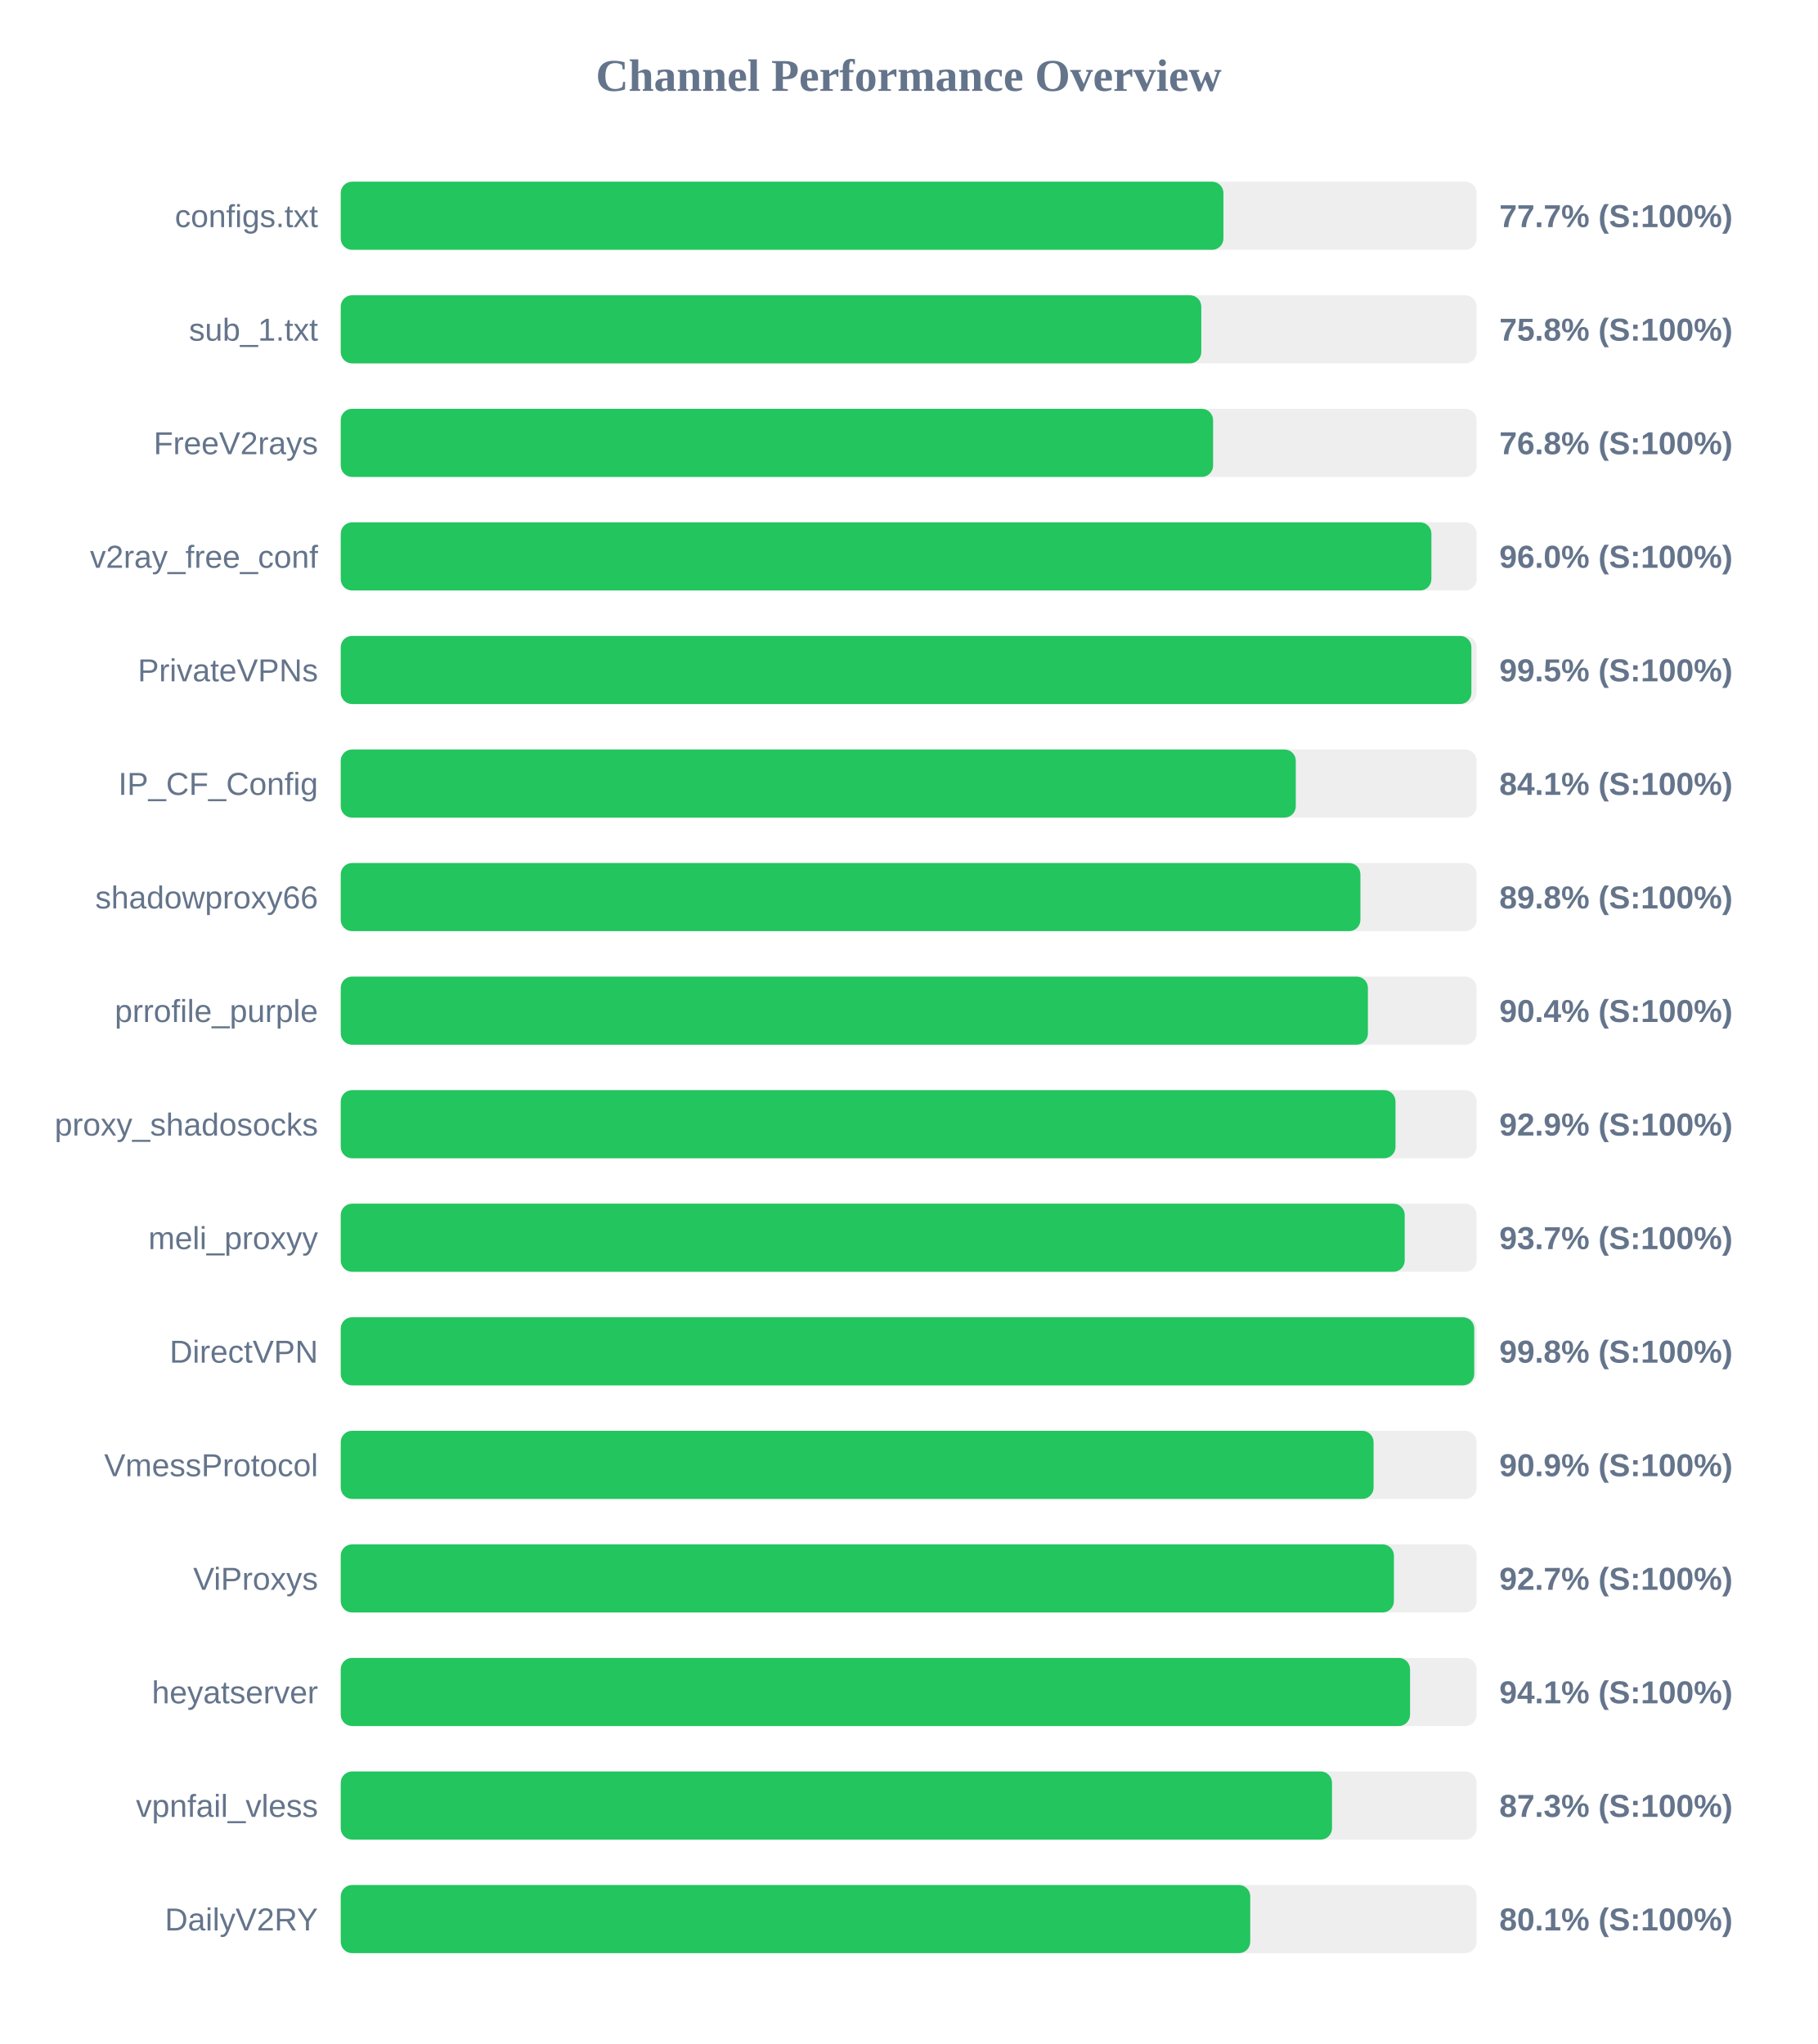
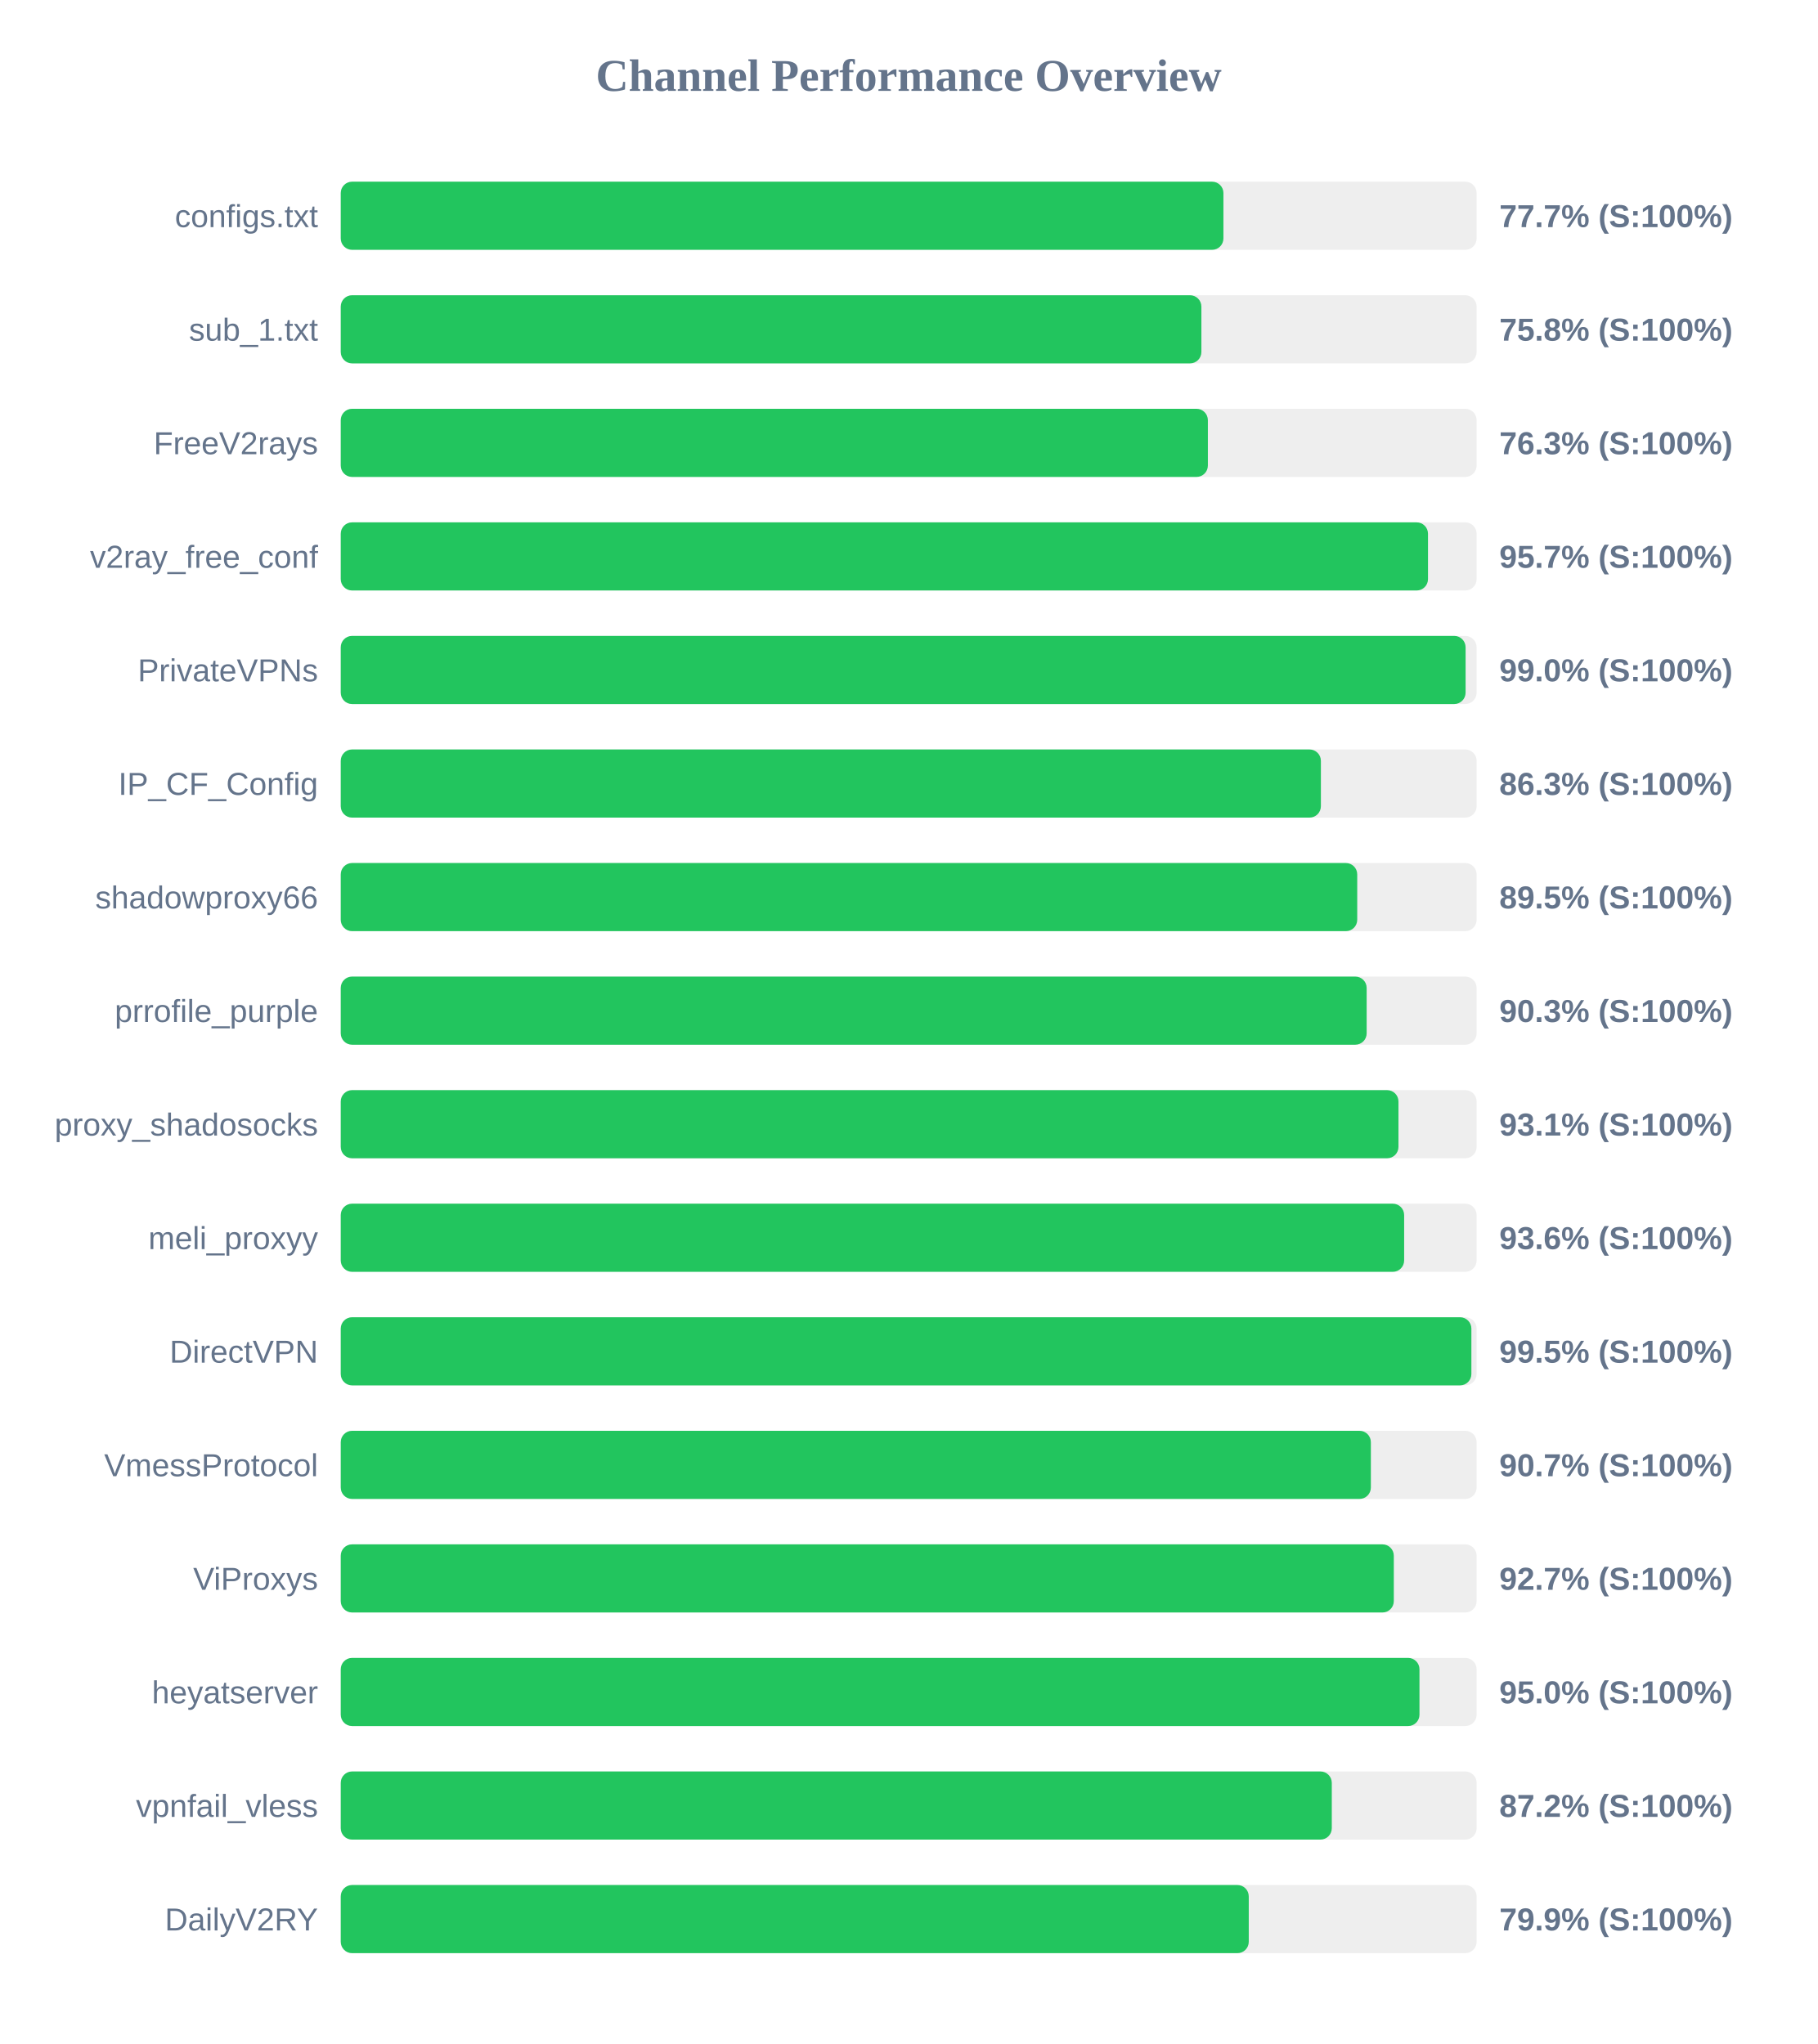
<svg xmlns="http://www.w3.org/2000/svg" width="800" height="900" version="1.1">
  <style>
        .row { font: 14px Arial; fill: #64748b; }
        .score { font: bold 14px Arial; fill: #64748b; }
    </style>
  <text x="400" y="40" text-anchor="middle" font-size="20px" font-weight="bold" fill="#64748b">Channel Performance Overview</text>
  <rect x="150" y="80" width="500" height="30" fill="#eee" rx="5" />
  <rect x="150" y="80" width="388.55" height="30" fill="#22c55e" rx="5" />
  <text x="140" y="100" text-anchor="end" class="row">configs.txt</text>
  <text x="660" y="100" text-anchor="start" class="score">77.7% (S:100%)</text>
  <rect x="150" y="130" width="500" height="30" fill="#eee" rx="5" />
-   <rect x="150" y="130" width="378.8" height="30" fill="#22c55e" rx="5" />
+   <rect x="150" y="130" width="378.85" height="30" fill="#22c55e" rx="5" />
  <text x="140" y="150" text-anchor="end" class="row">sub_1.txt</text>
  <text x="660" y="150" text-anchor="start" class="score">75.8% (S:100%)</text>
  <rect x="150" y="180" width="500" height="30" fill="#eee" rx="5" />
-   <rect x="150" y="180" width="384.0" height="30" fill="#22c55e" rx="5" />
+   <rect x="150" y="180" width="381.7" height="30" fill="#22c55e" rx="5" />
  <text x="140" y="200" text-anchor="end" class="row">FreeV2rays</text>
-   <text x="660" y="200" text-anchor="start" class="score">76.8% (S:100%)</text>
+   <text x="660" y="200" text-anchor="start" class="score">76.3% (S:100%)</text>
  <rect x="150" y="230" width="500" height="30" fill="#eee" rx="5" />
-   <rect x="150" y="230" width="480.1" height="30" fill="#22c55e" rx="5" />
+   <rect x="150" y="230" width="478.6" height="30" fill="#22c55e" rx="5" />
  <text x="140" y="250" text-anchor="end" class="row">v2ray_free_conf</text>
-   <text x="660" y="250" text-anchor="start" class="score">96.0% (S:100%)</text>
+   <text x="660" y="250" text-anchor="start" class="score">95.7% (S:100%)</text>
  <rect x="150" y="280" width="500" height="30" fill="#eee" rx="5" />
-   <rect x="150" y="280" width="497.7" height="30" fill="#22c55e" rx="5" />
+   <rect x="150" y="280" width="495.15" height="30" fill="#22c55e" rx="5" />
  <text x="140" y="300" text-anchor="end" class="row">PrivateVPNs</text>
-   <text x="660" y="300" text-anchor="start" class="score">99.5% (S:100%)</text>
+   <text x="660" y="300" text-anchor="start" class="score">99.0% (S:100%)</text>
  <rect x="150" y="330" width="500" height="30" fill="#eee" rx="5" />
-   <rect x="150" y="330" width="420.4" height="30" fill="#22c55e" rx="5" />
+   <rect x="150" y="330" width="431.45" height="30" fill="#22c55e" rx="5" />
  <text x="140" y="350" text-anchor="end" class="row">IP_CF_Config</text>
-   <text x="660" y="350" text-anchor="start" class="score">84.1% (S:100%)</text>
+   <text x="660" y="350" text-anchor="start" class="score">86.3% (S:100%)</text>
  <rect x="150" y="380" width="500" height="30" fill="#eee" rx="5" />
-   <rect x="150" y="380" width="448.85" height="30" fill="#22c55e" rx="5" />
+   <rect x="150" y="380" width="447.45" height="30" fill="#22c55e" rx="5" />
  <text x="140" y="400" text-anchor="end" class="row">shadowproxy66</text>
-   <text x="660" y="400" text-anchor="start" class="score">89.8% (S:100%)</text>
+   <text x="660" y="400" text-anchor="start" class="score">89.5% (S:100%)</text>
  <rect x="150" y="430" width="500" height="30" fill="#eee" rx="5" />
-   <rect x="150" y="430" width="452.15" height="30" fill="#22c55e" rx="5" />
+   <rect x="150" y="430" width="451.6" height="30" fill="#22c55e" rx="5" />
  <text x="140" y="450" text-anchor="end" class="row">prrofile_purple</text>
-   <text x="660" y="450" text-anchor="start" class="score">90.4% (S:100%)</text>
+   <text x="660" y="450" text-anchor="start" class="score">90.3% (S:100%)</text>
  <rect x="150" y="480" width="500" height="30" fill="#eee" rx="5" />
-   <rect x="150" y="480" width="464.3" height="30" fill="#22c55e" rx="5" />
+   <rect x="150" y="480" width="465.6" height="30" fill="#22c55e" rx="5" />
  <text x="140" y="500" text-anchor="end" class="row">proxy_shadosocks</text>
-   <text x="660" y="500" text-anchor="start" class="score">92.9% (S:100%)</text>
+   <text x="660" y="500" text-anchor="start" class="score">93.1% (S:100%)</text>
  <rect x="150" y="530" width="500" height="30" fill="#eee" rx="5" />
-   <rect x="150" y="530" width="468.35" height="30" fill="#22c55e" rx="5" />
+   <rect x="150" y="530" width="468.1" height="30" fill="#22c55e" rx="5" />
  <text x="140" y="550" text-anchor="end" class="row">meli_proxyy</text>
-   <text x="660" y="550" text-anchor="start" class="score">93.7% (S:100%)</text>
+   <text x="660" y="550" text-anchor="start" class="score">93.6% (S:100%)</text>
  <rect x="150" y="580" width="500" height="30" fill="#eee" rx="5" />
-   <rect x="150" y="580" width="498.95" height="30" fill="#22c55e" rx="5" />
+   <rect x="150" y="580" width="497.7" height="30" fill="#22c55e" rx="5" />
  <text x="140" y="600" text-anchor="end" class="row">DirectVPN</text>
-   <text x="660" y="600" text-anchor="start" class="score">99.8% (S:100%)</text>
+   <text x="660" y="600" text-anchor="start" class="score">99.5% (S:100%)</text>
  <rect x="150" y="630" width="500" height="30" fill="#eee" rx="5" />
-   <rect x="150" y="630" width="454.65" height="30" fill="#22c55e" rx="5" />
+   <rect x="150" y="630" width="453.45" height="30" fill="#22c55e" rx="5" />
  <text x="140" y="650" text-anchor="end" class="row">VmessProtocol</text>
-   <text x="660" y="650" text-anchor="start" class="score">90.9% (S:100%)</text>
+   <text x="660" y="650" text-anchor="start" class="score">90.7% (S:100%)</text>
  <rect x="150" y="680" width="500" height="30" fill="#eee" rx="5" />
-   <rect x="150" y="680" width="463.6" height="30" fill="#22c55e" rx="5" />
+   <rect x="150" y="680" width="463.55" height="30" fill="#22c55e" rx="5" />
  <text x="140" y="700" text-anchor="end" class="row">ViProxys</text>
  <text x="660" y="700" text-anchor="start" class="score">92.7% (S:100%)</text>
  <rect x="150" y="730" width="500" height="30" fill="#eee" rx="5" />
-   <rect x="150" y="730" width="470.7" height="30" fill="#22c55e" rx="5" />
+   <rect x="150" y="730" width="474.85" height="30" fill="#22c55e" rx="5" />
  <text x="140" y="750" text-anchor="end" class="row">heyatserver</text>
-   <text x="660" y="750" text-anchor="start" class="score">94.1% (S:100%)</text>
+   <text x="660" y="750" text-anchor="start" class="score">95.0% (S:100%)</text>
  <rect x="150" y="780" width="500" height="30" fill="#eee" rx="5" />
-   <rect x="150" y="780" width="436.35" height="30" fill="#22c55e" rx="5" />
+   <rect x="150" y="780" width="436.25" height="30" fill="#22c55e" rx="5" />
  <text x="140" y="800" text-anchor="end" class="row">vpnfail_vless</text>
-   <text x="660" y="800" text-anchor="start" class="score">87.3% (S:100%)</text>
+   <text x="660" y="800" text-anchor="start" class="score">87.2% (S:100%)</text>
  <rect x="150" y="830" width="500" height="30" fill="#eee" rx="5" />
-   <rect x="150" y="830" width="400.35" height="30" fill="#22c55e" rx="5" />
+   <rect x="150" y="830" width="399.7" height="30" fill="#22c55e" rx="5" />
  <text x="140" y="850" text-anchor="end" class="row">DailyV2RY</text>
-   <text x="660" y="850" text-anchor="start" class="score">80.1% (S:100%)</text>
+   <text x="660" y="850" text-anchor="start" class="score">79.9% (S:100%)</text>
</svg>
